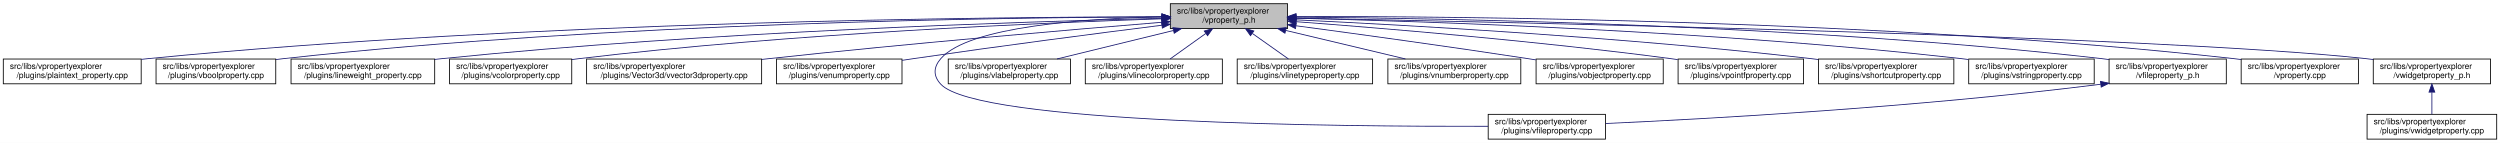
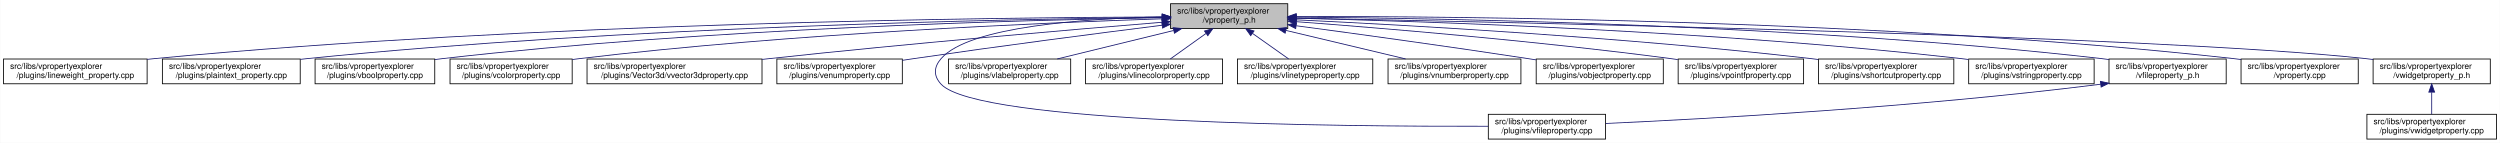
- <svg xmlns="http://www.w3.org/2000/svg" xmlns:xlink="http://www.w3.org/1999/xlink" width="3028pt" height="173pt" viewBox="0.00 0.00 3028.00 173.00">
+ <svg xmlns="http://www.w3.org/2000/svg" xmlns:xlink="http://www.w3.org/1999/xlink" width="3029pt" height="173pt" viewBox="0.00 0.00 3028.50 173.00">
  <g id="graph0" class="graph" transform="scale(1 1) rotate(0) translate(4 169)">
-     <polygon fill="white" stroke="transparent" points="-4,4 -4,-169 3024,-169 3024,4 -4,4" />
+     <polygon fill="white" stroke="transparent" points="-4,4 -4,-169 3024.5,-169 3024.5,4 -4,4" />
    <g id="node1" class="node">
      <g id="a_node1">
        <a xlink:title=" ">
-           <polygon fill="#bfbfbf" stroke="black" points="1413.5,-134.5 1413.5,-164.5 1555.5,-164.5 1555.5,-134.5 1413.5,-134.5" />
-           <text text-anchor="start" x="1421.5" y="-152.5" font-family="Helvetica,sans-Serif" font-size="10.00">src/libs/vpropertyexplorer</text>
-           <text text-anchor="middle" x="1484.5" y="-141.5" font-family="Helvetica,sans-Serif" font-size="10.00">/vproperty_p.h</text>
+           <polygon fill="#bfbfbf" stroke="black" points="1414,-134.5 1414,-164.5 1556,-164.5 1556,-134.5 1414,-134.5" />
+           <text text-anchor="start" x="1422" y="-152.5" font-family="Helvetica,sans-Serif" font-size="10.00">src/libs/vpropertyexplorer</text>
+           <text text-anchor="middle" x="1485" y="-141.5" font-family="Helvetica,sans-Serif" font-size="10.00">/vproperty_p.h</text>
        </a>
      </g>
    </g>
    <g id="node2" class="node">
      <g id="a_node2">
-         <a xlink:href="../../da/d2f/plaintext__property_8cpp.html" target="_top" xlink:title=" ">
-           <polygon fill="white" stroke="black" points="0,-67.5 0,-97.5 167,-97.5 167,-67.5 0,-67.5" />
+         <a xlink:href="../../d9/d33/lineweight__property_8cpp.html" target="_top" xlink:title=" ">
+           <polygon fill="white" stroke="black" points="0,-67.5 0,-97.5 174,-97.5 174,-67.5 0,-67.5" />
          <text text-anchor="start" x="8" y="-85.5" font-family="Helvetica,sans-Serif" font-size="10.00">src/libs/vpropertyexplorer</text>
-           <text text-anchor="middle" x="83.5" y="-74.5" font-family="Helvetica,sans-Serif" font-size="10.00">/plugins/plaintext_property.cpp</text>
+           <text text-anchor="middle" x="87" y="-74.5" font-family="Helvetica,sans-Serif" font-size="10.00">/plugins/lineweight_property.cpp</text>
        </a>
      </g>
    </g>
    <g id="edge1" class="edge">
-       <path fill="none" stroke="midnightblue" d="M1403.23,-148.68C1197.3,-148.43 638.49,-143.26 175.5,-98 172.76,-97.73 169.99,-97.44 167.18,-97.12" />
-       <polygon fill="midnightblue" stroke="midnightblue" points="1403.35,-152.18 1413.35,-148.69 1403.36,-145.18 1403.35,-152.18" />
+       <path fill="none" stroke="midnightblue" d="M1403.81,-148.48C1198.73,-147.75 643.37,-141.56 183,-98 180.06,-97.72 177.08,-97.41 174.07,-97.08" />
+       <polygon fill="midnightblue" stroke="midnightblue" points="1403.88,-151.98 1413.9,-148.51 1403.91,-144.98 1403.88,-151.98" />
    </g>
    <g id="node3" class="node">
      <g id="a_node3">
-         <a xlink:href="../../d8/d83/vboolproperty_8cpp.html" target="_top" xlink:title=" ">
-           <polygon fill="white" stroke="black" points="185,-67.5 185,-97.5 330,-97.5 330,-67.5 185,-67.5" />
-           <text text-anchor="start" x="193" y="-85.5" font-family="Helvetica,sans-Serif" font-size="10.00">src/libs/vpropertyexplorer</text>
-           <text text-anchor="middle" x="257.5" y="-74.5" font-family="Helvetica,sans-Serif" font-size="10.00">/plugins/vboolproperty.cpp</text>
+         <a xlink:href="../../da/d2f/plaintext__property_8cpp.html" target="_top" xlink:title=" ">
+           <polygon fill="white" stroke="black" points="192.5,-67.5 192.5,-97.5 359.5,-97.5 359.5,-67.5 192.5,-67.5" />
+           <text text-anchor="start" x="200.5" y="-85.5" font-family="Helvetica,sans-Serif" font-size="10.00">src/libs/vpropertyexplorer</text>
+           <text text-anchor="middle" x="276" y="-74.5" font-family="Helvetica,sans-Serif" font-size="10.00">/plugins/plaintext_property.cpp</text>
        </a>
      </g>
    </g>
    <g id="edge2" class="edge">
-       <path fill="none" stroke="midnightblue" d="M1403.16,-148.56C1215.25,-147.91 736.66,-141.68 339.5,-98 336.48,-97.67 333.41,-97.29 330.31,-96.88" />
-       <polygon fill="midnightblue" stroke="midnightblue" points="1403.23,-152.06 1413.24,-148.59 1403.25,-145.06 1403.23,-152.06" />
+       <path fill="none" stroke="midnightblue" d="M1403.74,-147.92C1219.19,-145.92 754.45,-137.07 368,-98 365.27,-97.72 362.49,-97.42 359.69,-97.09" />
+       <polygon fill="midnightblue" stroke="midnightblue" points="1403.87,-151.42 1413.91,-148.02 1403.94,-144.42 1403.87,-151.42" />
    </g>
    <g id="node4" class="node">
      <g id="a_node4">
-         <a xlink:href="../../d9/d33/lineweight__property_8cpp.html" target="_top" xlink:title=" ">
-           <polygon fill="white" stroke="black" points="348.5,-67.5 348.5,-97.5 522.5,-97.5 522.5,-67.5 348.5,-67.5" />
-           <text text-anchor="start" x="356.5" y="-85.5" font-family="Helvetica,sans-Serif" font-size="10.00">src/libs/vpropertyexplorer</text>
-           <text text-anchor="middle" x="435.5" y="-74.5" font-family="Helvetica,sans-Serif" font-size="10.00">/plugins/lineweight_property.cpp</text>
+         <a xlink:href="../../d8/d83/vboolproperty_8cpp.html" target="_top" xlink:title=" ">
+           <polygon fill="white" stroke="black" points="377.5,-67.5 377.5,-97.5 522.5,-97.5 522.5,-67.5 377.5,-67.5" />
+           <text text-anchor="start" x="385.5" y="-85.5" font-family="Helvetica,sans-Serif" font-size="10.00">src/libs/vpropertyexplorer</text>
+           <text text-anchor="middle" x="450" y="-74.5" font-family="Helvetica,sans-Serif" font-size="10.00">/plugins/vboolproperty.cpp</text>
        </a>
      </g>
    </g>
    <g id="edge3" class="edge">
-       <path fill="none" stroke="midnightblue" d="M1403.43,-146.85C1238.75,-142.93 853.39,-130.76 531.5,-98 528.57,-97.7 525.58,-97.38 522.57,-97.03" />
-       <polygon fill="midnightblue" stroke="midnightblue" points="1403.4,-150.35 1413.48,-147.09 1403.57,-143.36 1403.4,-150.35" />
+       <path fill="none" stroke="midnightblue" d="M1403.86,-147.54C1239.05,-144.84 853.46,-134.8 532,-98 528.98,-97.65 525.91,-97.27 522.81,-96.85" />
+       <polygon fill="midnightblue" stroke="midnightblue" points="1403.86,-151.04 1413.92,-147.7 1403.98,-144.04 1403.86,-151.04" />
    </g>
    <g id="node5" class="node">
      <g id="a_node5">
        <a xlink:href="../../d0/d6b/vcolorproperty_8cpp.html" target="_top" xlink:title=" ">
-           <polygon fill="white" stroke="black" points="540.5,-67.5 540.5,-97.5 688.5,-97.5 688.5,-67.5 540.5,-67.5" />
-           <text text-anchor="start" x="548.5" y="-85.5" font-family="Helvetica,sans-Serif" font-size="10.00">src/libs/vpropertyexplorer</text>
-           <text text-anchor="middle" x="614.5" y="-74.5" font-family="Helvetica,sans-Serif" font-size="10.00">/plugins/vcolorproperty.cpp</text>
+           <polygon fill="white" stroke="black" points="541,-67.5 541,-97.5 689,-97.5 689,-67.5 541,-67.5" />
+           <text text-anchor="start" x="549" y="-85.5" font-family="Helvetica,sans-Serif" font-size="10.00">src/libs/vpropertyexplorer</text>
+           <text text-anchor="middle" x="615" y="-74.5" font-family="Helvetica,sans-Serif" font-size="10.00">/plugins/vcolorproperty.cpp</text>
        </a>
      </g>
    </g>
    <g id="edge4" class="edge">
-       <path fill="none" stroke="midnightblue" d="M1403.44,-146.21C1260.45,-141.52 954.24,-128.57 697.5,-98 694.59,-97.65 691.64,-97.27 688.65,-96.87" />
-       <polygon fill="midnightblue" stroke="midnightblue" points="1403.34,-149.71 1413.45,-146.53 1403.57,-142.71 1403.34,-149.71" />
+       <path fill="none" stroke="midnightblue" d="M1403.94,-146.21C1260.95,-141.52 954.74,-128.57 698,-98 695.09,-97.65 692.14,-97.27 689.15,-96.87" />
+       <polygon fill="midnightblue" stroke="midnightblue" points="1403.84,-149.71 1413.95,-146.53 1404.07,-142.71 1403.84,-149.71" />
    </g>
    <g id="node6" class="node">
      <g id="a_node6">
        <a xlink:href="../../d2/d8f/vvector3dproperty_8cpp.html" target="_top" xlink:title=" ">
-           <polygon fill="white" stroke="black" points="706.5,-67.5 706.5,-97.5 918.5,-97.5 918.5,-67.5 706.5,-67.5" />
-           <text text-anchor="start" x="714.5" y="-85.5" font-family="Helvetica,sans-Serif" font-size="10.00">src/libs/vpropertyexplorer</text>
-           <text text-anchor="middle" x="812.5" y="-74.5" font-family="Helvetica,sans-Serif" font-size="10.00">/plugins/Vector3d/vvector3dproperty.cpp</text>
+           <polygon fill="white" stroke="black" points="707,-67.5 707,-97.5 919,-97.5 919,-67.5 707,-67.5" />
+           <text text-anchor="start" x="715" y="-85.5" font-family="Helvetica,sans-Serif" font-size="10.00">src/libs/vpropertyexplorer</text>
+           <text text-anchor="middle" x="813" y="-74.5" font-family="Helvetica,sans-Serif" font-size="10.00">/plugins/Vector3d/vvector3dproperty.cpp</text>
        </a>
      </g>
    </g>
    <g id="edge5" class="edge">
-       <path fill="none" stroke="midnightblue" d="M1402.97,-142.01C1294.37,-133.15 1096.3,-116.29 927.5,-98 924.6,-97.69 921.66,-97.36 918.69,-97.03" />
-       <polygon fill="midnightblue" stroke="midnightblue" points="1402.95,-145.52 1413.2,-142.84 1403.52,-138.54 1402.95,-145.52" />
+       <path fill="none" stroke="midnightblue" d="M1403.47,-142.01C1294.87,-133.15 1096.8,-116.29 928,-98 925.1,-97.69 922.16,-97.36 919.19,-97.03" />
+       <polygon fill="midnightblue" stroke="midnightblue" points="1403.45,-145.52 1413.7,-142.84 1404.02,-138.54 1403.45,-145.52" />
    </g>
    <g id="node7" class="node">
      <g id="a_node7">
        <a xlink:href="../../d3/d60/venumproperty_8cpp.html" target="_top" xlink:title=" ">
-           <polygon fill="white" stroke="black" points="936.5,-67.5 936.5,-97.5 1088.5,-97.5 1088.5,-67.5 936.5,-67.5" />
-           <text text-anchor="start" x="944.5" y="-85.5" font-family="Helvetica,sans-Serif" font-size="10.00">src/libs/vpropertyexplorer</text>
-           <text text-anchor="middle" x="1012.5" y="-74.5" font-family="Helvetica,sans-Serif" font-size="10.00">/plugins/venumproperty.cpp</text>
+           <polygon fill="white" stroke="black" points="937,-67.5 937,-97.5 1089,-97.5 1089,-67.5 937,-67.5" />
+           <text text-anchor="start" x="945" y="-85.5" font-family="Helvetica,sans-Serif" font-size="10.00">src/libs/vpropertyexplorer</text>
+           <text text-anchor="middle" x="1013" y="-74.5" font-family="Helvetica,sans-Serif" font-size="10.00">/plugins/venumproperty.cpp</text>
        </a>
      </g>
    </g>
    <g id="edge6" class="edge">
-       <path fill="none" stroke="midnightblue" d="M1403.14,-138.42C1325.74,-128.67 1206.07,-113.19 1102.5,-98 1097.96,-97.33 1093.29,-96.63 1088.59,-95.91" />
-       <polygon fill="midnightblue" stroke="midnightblue" points="1402.95,-141.93 1413.31,-139.7 1403.82,-134.98 1402.95,-141.93" />
+       <path fill="none" stroke="midnightblue" d="M1403.64,-138.42C1326.24,-128.67 1206.57,-113.19 1103,-98 1098.46,-97.33 1093.79,-96.63 1089.09,-95.91" />
+       <polygon fill="midnightblue" stroke="midnightblue" points="1403.45,-141.93 1413.81,-139.7 1404.32,-134.98 1403.45,-141.93" />
    </g>
    <g id="node8" class="node">
      <g id="a_node8">
        <a xlink:href="../../d7/dd2/vfileproperty_8cpp.html" target="_top" xlink:title=" ">
-           <polygon fill="white" stroke="black" points="1798.5,-0.5 1798.5,-30.5 1940.5,-30.5 1940.5,-0.5 1798.5,-0.5" />
-           <text text-anchor="start" x="1806.5" y="-18.5" font-family="Helvetica,sans-Serif" font-size="10.00">src/libs/vpropertyexplorer</text>
-           <text text-anchor="middle" x="1869.5" y="-7.5" font-family="Helvetica,sans-Serif" font-size="10.00">/plugins/vfileproperty.cpp</text>
+           <polygon fill="white" stroke="black" points="1799,-0.5 1799,-30.5 1941,-30.5 1941,-0.5 1799,-0.5" />
+           <text text-anchor="start" x="1807" y="-18.5" font-family="Helvetica,sans-Serif" font-size="10.00">src/libs/vpropertyexplorer</text>
+           <text text-anchor="middle" x="1870" y="-7.5" font-family="Helvetica,sans-Serif" font-size="10.00">/plugins/vfileproperty.cpp</text>
        </a>
      </g>
    </g>
    <g id="edge7" class="edge">
-       <path fill="none" stroke="midnightblue" d="M1403.36,-148.53C1311.28,-146.64 1169.44,-137.2 1135.5,-98 1126.48,-87.58 1126.1,-77.07 1135.5,-67 1180.12,-19.21 1622.9,-15.56 1798.39,-16.02" />
-       <polygon fill="midnightblue" stroke="midnightblue" points="1403.43,-152.03 1413.5,-148.71 1403.56,-145.03 1403.43,-152.03" />
+       <path fill="none" stroke="midnightblue" d="M1403.86,-148.53C1311.78,-146.64 1169.94,-137.2 1136,-98 1126.98,-87.58 1126.6,-77.07 1136,-67 1180.62,-19.21 1623.4,-15.56 1798.89,-16.02" />
+       <polygon fill="midnightblue" stroke="midnightblue" points="1403.93,-152.03 1414,-148.71 1404.06,-145.03 1403.93,-152.03" />
    </g>
    <g id="node9" class="node">
      <g id="a_node9">
        <a xlink:href="../../d6/ddf/vlabelproperty_8cpp.html" target="_top" xlink:title=" ">
-           <polygon fill="white" stroke="black" points="1144.5,-67.5 1144.5,-97.5 1292.5,-97.5 1292.5,-67.5 1144.5,-67.5" />
-           <text text-anchor="start" x="1152.5" y="-85.5" font-family="Helvetica,sans-Serif" font-size="10.00">src/libs/vpropertyexplorer</text>
-           <text text-anchor="middle" x="1218.5" y="-74.5" font-family="Helvetica,sans-Serif" font-size="10.00">/plugins/vlabelproperty.cpp</text>
+           <polygon fill="white" stroke="black" points="1145,-67.5 1145,-97.5 1293,-97.5 1293,-67.5 1145,-67.5" />
+           <text text-anchor="start" x="1153" y="-85.5" font-family="Helvetica,sans-Serif" font-size="10.00">src/libs/vpropertyexplorer</text>
+           <text text-anchor="middle" x="1219" y="-74.5" font-family="Helvetica,sans-Serif" font-size="10.00">/plugins/vlabelproperty.cpp</text>
        </a>
      </g>
    </g>
    <g id="edge8" class="edge">
-       <path fill="none" stroke="midnightblue" d="M1417.19,-132.05C1373.7,-121.43 1317.7,-107.74 1276.25,-97.61" />
-       <polygon fill="midnightblue" stroke="midnightblue" points="1416.56,-135.5 1427.11,-134.48 1418.23,-128.7 1416.56,-135.5" />
+       <path fill="none" stroke="midnightblue" d="M1417.69,-132.05C1374.2,-121.43 1318.2,-107.74 1276.75,-97.61" />
+       <polygon fill="midnightblue" stroke="midnightblue" points="1417.06,-135.5 1427.61,-134.48 1418.73,-128.7 1417.06,-135.5" />
    </g>
    <g id="node10" class="node">
      <g id="a_node10">
        <a xlink:href="../../dd/d22/vlinecolorproperty_8cpp.html" target="_top" xlink:title=" ">
-           <polygon fill="white" stroke="black" points="1310.5,-67.5 1310.5,-97.5 1476.5,-97.5 1476.5,-67.5 1310.5,-67.5" />
-           <text text-anchor="start" x="1318.5" y="-85.5" font-family="Helvetica,sans-Serif" font-size="10.00">src/libs/vpropertyexplorer</text>
-           <text text-anchor="middle" x="1393.5" y="-74.5" font-family="Helvetica,sans-Serif" font-size="10.00">/plugins/vlinecolorproperty.cpp</text>
+           <polygon fill="white" stroke="black" points="1311,-67.5 1311,-97.5 1477,-97.5 1477,-67.5 1311,-67.5" />
+           <text text-anchor="start" x="1319" y="-85.5" font-family="Helvetica,sans-Serif" font-size="10.00">src/libs/vpropertyexplorer</text>
+           <text text-anchor="middle" x="1394" y="-74.5" font-family="Helvetica,sans-Serif" font-size="10.00">/plugins/vlinecolorproperty.cpp</text>
        </a>
      </g>
    </g>
    <g id="edge9" class="edge">
-       <path fill="none" stroke="midnightblue" d="M1456.43,-128.45C1442.43,-118.45 1425.84,-106.6 1413.21,-97.58" />
-       <polygon fill="midnightblue" stroke="midnightblue" points="1454.58,-131.43 1464.75,-134.4 1458.65,-125.74 1454.58,-131.43" />
+       <path fill="none" stroke="midnightblue" d="M1456.93,-128.45C1442.93,-118.45 1426.34,-106.6 1413.71,-97.58" />
+       <polygon fill="midnightblue" stroke="midnightblue" points="1455.08,-131.43 1465.25,-134.4 1459.15,-125.74 1455.08,-131.43" />
    </g>
    <g id="node11" class="node">
      <g id="a_node11">
        <a xlink:href="../../dc/d32/vlinetypeproperty_8cpp.html" target="_top" xlink:title=" ">
-           <polygon fill="white" stroke="black" points="1494.5,-67.5 1494.5,-97.5 1658.5,-97.5 1658.5,-67.5 1494.5,-67.5" />
-           <text text-anchor="start" x="1502.5" y="-85.5" font-family="Helvetica,sans-Serif" font-size="10.00">src/libs/vpropertyexplorer</text>
-           <text text-anchor="middle" x="1576.5" y="-74.5" font-family="Helvetica,sans-Serif" font-size="10.00">/plugins/vlinetypeproperty.cpp</text>
+           <polygon fill="white" stroke="black" points="1495,-67.5 1495,-97.5 1659,-97.5 1659,-67.5 1495,-67.5" />
+           <text text-anchor="start" x="1503" y="-85.5" font-family="Helvetica,sans-Serif" font-size="10.00">src/libs/vpropertyexplorer</text>
+           <text text-anchor="middle" x="1577" y="-74.5" font-family="Helvetica,sans-Serif" font-size="10.00">/plugins/vlinetypeproperty.cpp</text>
        </a>
      </g>
    </g>
    <g id="edge10" class="edge">
-       <path fill="none" stroke="midnightblue" d="M1512.88,-128.45C1527.03,-118.45 1543.81,-106.6 1556.58,-97.58" />
-       <polygon fill="midnightblue" stroke="midnightblue" points="1510.61,-125.77 1504.46,-134.4 1514.65,-131.48 1510.61,-125.77" />
+       <path fill="none" stroke="midnightblue" d="M1513.38,-128.45C1527.53,-118.45 1544.31,-106.6 1557.08,-97.58" />
+       <polygon fill="midnightblue" stroke="midnightblue" points="1511.11,-125.77 1504.96,-134.4 1515.15,-131.48 1511.11,-125.77" />
    </g>
    <g id="node12" class="node">
      <g id="a_node12">
        <a xlink:href="../../d7/dda/vnumberproperty_8cpp.html" target="_top" xlink:title=" ">
-           <polygon fill="white" stroke="black" points="1677,-67.5 1677,-97.5 1838,-97.5 1838,-67.5 1677,-67.5" />
-           <text text-anchor="start" x="1685" y="-85.5" font-family="Helvetica,sans-Serif" font-size="10.00">src/libs/vpropertyexplorer</text>
-           <text text-anchor="middle" x="1757.5" y="-74.5" font-family="Helvetica,sans-Serif" font-size="10.00">/plugins/vnumberproperty.cpp</text>
+           <polygon fill="white" stroke="black" points="1677.5,-67.5 1677.5,-97.5 1838.5,-97.5 1838.5,-67.5 1677.5,-67.5" />
+           <text text-anchor="start" x="1685.5" y="-85.5" font-family="Helvetica,sans-Serif" font-size="10.00">src/libs/vpropertyexplorer</text>
+           <text text-anchor="middle" x="1758" y="-74.5" font-family="Helvetica,sans-Serif" font-size="10.00">/plugins/vnumberproperty.cpp</text>
        </a>
      </g>
    </g>
    <g id="edge11" class="edge">
-       <path fill="none" stroke="midnightblue" d="M1553.3,-132.12C1597.97,-121.48 1655.6,-107.76 1698.23,-97.61" />
-       <polygon fill="midnightblue" stroke="midnightblue" points="1552.32,-128.75 1543.4,-134.48 1553.94,-135.56 1552.32,-128.75" />
+       <path fill="none" stroke="midnightblue" d="M1553.8,-132.12C1598.47,-121.48 1656.1,-107.76 1698.73,-97.61" />
+       <polygon fill="midnightblue" stroke="midnightblue" points="1552.82,-128.75 1543.9,-134.48 1554.44,-135.56 1552.82,-128.75" />
    </g>
    <g id="node13" class="node">
      <g id="a_node13">
        <a xlink:href="../../d5/d66/vobjectproperty_8cpp.html" target="_top" xlink:title=" ">
-           <polygon fill="white" stroke="black" points="1856.5,-67.5 1856.5,-97.5 2010.5,-97.5 2010.5,-67.5 1856.5,-67.5" />
-           <text text-anchor="start" x="1864.5" y="-85.5" font-family="Helvetica,sans-Serif" font-size="10.00">src/libs/vpropertyexplorer</text>
-           <text text-anchor="middle" x="1933.5" y="-74.5" font-family="Helvetica,sans-Serif" font-size="10.00">/plugins/vobjectproperty.cpp</text>
+           <polygon fill="white" stroke="black" points="1857,-67.5 1857,-97.5 2011,-97.5 2011,-67.5 1857,-67.5" />
+           <text text-anchor="start" x="1865" y="-85.5" font-family="Helvetica,sans-Serif" font-size="10.00">src/libs/vpropertyexplorer</text>
+           <text text-anchor="middle" x="1934" y="-74.5" font-family="Helvetica,sans-Serif" font-size="10.00">/plugins/vobjectproperty.cpp</text>
        </a>
      </g>
    </g>
    <g id="edge12" class="edge">
-       <path fill="none" stroke="midnightblue" d="M1565.78,-137.79C1639.21,-127.96 1750.2,-112.74 1846.5,-98 1849.68,-97.51 1852.92,-97.01 1856.2,-96.49" />
-       <polygon fill="midnightblue" stroke="midnightblue" points="1565.12,-134.35 1555.67,-139.14 1566.05,-141.28 1565.12,-134.35" />
+       <path fill="none" stroke="midnightblue" d="M1566.28,-137.79C1639.71,-127.96 1750.7,-112.74 1847,-98 1850.18,-97.51 1853.42,-97.01 1856.7,-96.49" />
+       <polygon fill="midnightblue" stroke="midnightblue" points="1565.62,-134.35 1556.17,-139.14 1566.55,-141.28 1565.62,-134.35" />
    </g>
    <g id="node14" class="node">
      <g id="a_node14">
        <a xlink:href="../../d2/dec/vpointfproperty_8cpp.html" target="_top" xlink:title=" ">
-           <polygon fill="white" stroke="black" points="2028.5,-67.5 2028.5,-97.5 2180.5,-97.5 2180.5,-67.5 2028.5,-67.5" />
-           <text text-anchor="start" x="2036.5" y="-85.5" font-family="Helvetica,sans-Serif" font-size="10.00">src/libs/vpropertyexplorer</text>
-           <text text-anchor="middle" x="2104.5" y="-74.5" font-family="Helvetica,sans-Serif" font-size="10.00">/plugins/vpointfproperty.cpp</text>
+           <polygon fill="white" stroke="black" points="2029,-67.5 2029,-97.5 2181,-97.5 2181,-67.5 2029,-67.5" />
+           <text text-anchor="start" x="2037" y="-85.5" font-family="Helvetica,sans-Serif" font-size="10.00">src/libs/vpropertyexplorer</text>
+           <text text-anchor="middle" x="2105" y="-74.5" font-family="Helvetica,sans-Serif" font-size="10.00">/plugins/vpointfproperty.cpp</text>
        </a>
      </g>
    </g>
    <g id="edge13" class="edge">
-       <path fill="none" stroke="midnightblue" d="M1565.87,-142.72C1670.92,-134.83 1859.28,-119.2 2019.5,-98 2022.32,-97.63 2025.19,-97.23 2028.09,-96.81" />
-       <polygon fill="midnightblue" stroke="midnightblue" points="1565.37,-139.25 1555.65,-143.49 1565.89,-146.23 1565.37,-139.25" />
+       <path fill="none" stroke="midnightblue" d="M1566.37,-142.72C1671.42,-134.83 1859.78,-119.2 2020,-98 2022.82,-97.63 2025.69,-97.23 2028.59,-96.81" />
+       <polygon fill="midnightblue" stroke="midnightblue" points="1565.87,-139.25 1556.15,-143.49 1566.39,-146.23 1565.87,-139.25" />
    </g>
    <g id="node15" class="node">
      <g id="a_node15">
        <a xlink:href="../../de/d34/vshortcutproperty_8cpp.html" target="_top" xlink:title=" ">
-           <polygon fill="white" stroke="black" points="2198.5,-67.5 2198.5,-97.5 2362.5,-97.5 2362.5,-67.5 2198.5,-67.5" />
-           <text text-anchor="start" x="2206.5" y="-85.5" font-family="Helvetica,sans-Serif" font-size="10.00">src/libs/vpropertyexplorer</text>
-           <text text-anchor="middle" x="2280.5" y="-74.5" font-family="Helvetica,sans-Serif" font-size="10.00">/plugins/vshortcutproperty.cpp</text>
+           <polygon fill="white" stroke="black" points="2199,-67.5 2199,-97.5 2363,-97.5 2363,-67.5 2199,-67.5" />
+           <text text-anchor="start" x="2207" y="-85.5" font-family="Helvetica,sans-Serif" font-size="10.00">src/libs/vpropertyexplorer</text>
+           <text text-anchor="middle" x="2281" y="-74.5" font-family="Helvetica,sans-Serif" font-size="10.00">/plugins/vshortcutproperty.cpp</text>
        </a>
      </g>
    </g>
    <g id="edge14" class="edge">
-       <path fill="none" stroke="midnightblue" d="M1565.73,-144.97C1697.14,-138.74 1964.36,-123.95 2189.5,-98 2192.36,-97.67 2195.27,-97.32 2198.2,-96.94" />
-       <polygon fill="midnightblue" stroke="midnightblue" points="1565.56,-141.47 1555.74,-145.44 1565.89,-148.46 1565.56,-141.47" />
+       <path fill="none" stroke="midnightblue" d="M1566.23,-144.97C1697.64,-138.74 1964.86,-123.95 2190,-98 2192.86,-97.67 2195.77,-97.32 2198.7,-96.94" />
+       <polygon fill="midnightblue" stroke="midnightblue" points="1566.06,-141.47 1556.24,-145.44 1566.39,-148.46 1566.06,-141.47" />
    </g>
    <g id="node16" class="node">
      <g id="a_node16">
        <a xlink:href="../../dc/d18/vstringproperty_8cpp.html" target="_top" xlink:title=" ">
-           <polygon fill="white" stroke="black" points="2380.5,-67.5 2380.5,-97.5 2532.5,-97.5 2532.5,-67.5 2380.5,-67.5" />
-           <text text-anchor="start" x="2388.5" y="-85.5" font-family="Helvetica,sans-Serif" font-size="10.00">src/libs/vpropertyexplorer</text>
-           <text text-anchor="middle" x="2456.5" y="-74.5" font-family="Helvetica,sans-Serif" font-size="10.00">/plugins/vstringproperty.cpp</text>
+           <polygon fill="white" stroke="black" points="2381,-67.5 2381,-97.5 2533,-97.5 2533,-67.5 2381,-67.5" />
+           <text text-anchor="start" x="2389" y="-85.5" font-family="Helvetica,sans-Serif" font-size="10.00">src/libs/vpropertyexplorer</text>
+           <text text-anchor="middle" x="2457" y="-74.5" font-family="Helvetica,sans-Serif" font-size="10.00">/plugins/vstringproperty.cpp</text>
        </a>
      </g>
    </g>
    <g id="edge15" class="edge">
-       <path fill="none" stroke="midnightblue" d="M1565.74,-146.92C1722.17,-143.2 2075.88,-131.52 2371.5,-98 2374.33,-97.68 2377.2,-97.33 2380.1,-96.95" />
-       <polygon fill="midnightblue" stroke="midnightblue" points="1565.64,-143.42 1555.73,-147.15 1565.81,-150.42 1565.64,-143.42" />
+       <path fill="none" stroke="midnightblue" d="M1566.24,-146.92C1722.67,-143.2 2076.38,-131.52 2372,-98 2374.83,-97.68 2377.7,-97.33 2380.6,-96.95" />
+       <polygon fill="midnightblue" stroke="midnightblue" points="1566.14,-143.42 1556.23,-147.15 1566.31,-150.42 1566.14,-143.42" />
    </g>
    <g id="node17" class="node">
      <g id="a_node17">
        <a xlink:href="../../dc/de7/vfileproperty__p_8h.html" target="_top" xlink:title=" ">
-           <polygon fill="white" stroke="black" points="2550.5,-67.5 2550.5,-97.5 2692.5,-97.5 2692.5,-67.5 2550.5,-67.5" />
-           <text text-anchor="start" x="2558.5" y="-85.5" font-family="Helvetica,sans-Serif" font-size="10.00">src/libs/vpropertyexplorer</text>
-           <text text-anchor="middle" x="2621.5" y="-74.5" font-family="Helvetica,sans-Serif" font-size="10.00">/vfileproperty_p.h</text>
+           <polygon fill="white" stroke="black" points="2551,-67.5 2551,-97.5 2693,-97.5 2693,-67.5 2551,-67.5" />
+           <text text-anchor="start" x="2559" y="-85.5" font-family="Helvetica,sans-Serif" font-size="10.00">src/libs/vpropertyexplorer</text>
+           <text text-anchor="middle" x="2622" y="-74.5" font-family="Helvetica,sans-Serif" font-size="10.00">/vfileproperty_p.h</text>
        </a>
      </g>
    </g>
    <g id="edge16" class="edge">
-       <path fill="none" stroke="midnightblue" d="M1565.63,-148.25C1743.14,-146.92 2179.13,-139.31 2541.5,-98 2544.45,-97.66 2547.45,-97.29 2550.47,-96.87" />
-       <polygon fill="midnightblue" stroke="midnightblue" points="1565.56,-144.75 1555.58,-148.32 1565.61,-151.75 1565.56,-144.75" />
+       <path fill="none" stroke="midnightblue" d="M1566.13,-148.25C1743.64,-146.92 2179.63,-139.31 2542,-98 2544.95,-97.66 2547.95,-97.29 2550.97,-96.87" />
+       <polygon fill="midnightblue" stroke="midnightblue" points="1566.06,-144.75 1556.08,-148.32 1566.11,-151.75 1566.06,-144.75" />
    </g>
    <g id="node18" class="node">
      <g id="a_node18">
        <a xlink:href="../../d8/dd2/vproperty_8cpp.html" target="_top" xlink:title=" ">
-           <polygon fill="white" stroke="black" points="2710.5,-67.5 2710.5,-97.5 2852.5,-97.5 2852.5,-67.5 2710.5,-67.5" />
-           <text text-anchor="start" x="2718.5" y="-85.5" font-family="Helvetica,sans-Serif" font-size="10.00">src/libs/vpropertyexplorer</text>
-           <text text-anchor="middle" x="2781.5" y="-74.5" font-family="Helvetica,sans-Serif" font-size="10.00">/vproperty.cpp</text>
+           <polygon fill="white" stroke="black" points="2711,-67.5 2711,-97.5 2853,-97.5 2853,-67.5 2711,-67.5" />
+           <text text-anchor="start" x="2719" y="-85.5" font-family="Helvetica,sans-Serif" font-size="10.00">src/libs/vpropertyexplorer</text>
+           <text text-anchor="middle" x="2782" y="-74.5" font-family="Helvetica,sans-Serif" font-size="10.00">/vproperty.cpp</text>
        </a>
      </g>
    </g>
    <g id="edge18" class="edge">
-       <path fill="none" stroke="midnightblue" d="M1565.97,-148.99C1762.11,-149.32 2275.88,-145.17 2701.5,-98 2704.45,-97.67 2707.45,-97.3 2710.47,-96.9" />
-       <polygon fill="midnightblue" stroke="midnightblue" points="1565.76,-145.49 1555.75,-148.96 1565.74,-152.49 1565.76,-145.49" />
+       <path fill="none" stroke="midnightblue" d="M1566.47,-148.99C1762.61,-149.32 2276.38,-145.17 2702,-98 2704.95,-97.67 2707.95,-97.3 2710.97,-96.9" />
+       <polygon fill="midnightblue" stroke="midnightblue" points="1566.26,-145.49 1556.25,-148.96 1566.24,-152.49 1566.26,-145.49" />
    </g>
    <g id="node19" class="node">
      <g id="a_node19">
        <a xlink:href="../../d4/d5a/vwidgetproperty__p_8h.html" target="_top" xlink:title=" ">
-           <polygon fill="white" stroke="black" points="2870.5,-67.5 2870.5,-97.5 3012.5,-97.5 3012.5,-67.5 2870.5,-67.5" />
-           <text text-anchor="start" x="2878.5" y="-85.5" font-family="Helvetica,sans-Serif" font-size="10.00">src/libs/vpropertyexplorer</text>
-           <text text-anchor="middle" x="2941.5" y="-74.5" font-family="Helvetica,sans-Serif" font-size="10.00">/vwidgetproperty_p.h</text>
+           <polygon fill="white" stroke="black" points="2871,-67.5 2871,-97.5 3013,-97.5 3013,-67.5 2871,-67.5" />
+           <text text-anchor="start" x="2879" y="-85.5" font-family="Helvetica,sans-Serif" font-size="10.00">src/libs/vpropertyexplorer</text>
+           <text text-anchor="middle" x="2942" y="-74.5" font-family="Helvetica,sans-Serif" font-size="10.00">/vwidgetproperty_p.h</text>
        </a>
      </g>
    </g>
    <g id="edge19" class="edge">
-       <path fill="none" stroke="midnightblue" d="M1565.95,-147.04C1821.89,-142.21 2608.01,-125.48 2861.5,-98 2864.45,-97.68 2867.45,-97.32 2870.48,-96.92" />
-       <polygon fill="midnightblue" stroke="midnightblue" points="1565.54,-143.55 1555.61,-147.23 1565.68,-150.55 1565.54,-143.55" />
+       <path fill="none" stroke="midnightblue" d="M1566.45,-147.04C1822.39,-142.21 2608.51,-125.48 2862,-98 2864.95,-97.68 2867.95,-97.32 2870.98,-96.92" />
+       <polygon fill="midnightblue" stroke="midnightblue" points="1566.04,-143.55 1556.11,-147.23 1566.18,-150.55 1566.04,-143.55" />
    </g>
    <g id="edge17" class="edge">
-       <path fill="none" stroke="midnightblue" d="M2540.47,-66.96C2316.03,-38.73 2062.07,-24.9 1940.86,-19.41" />
-       <polygon fill="midnightblue" stroke="midnightblue" points="2540.1,-70.44 2550.46,-68.23 2540.98,-63.5 2540.1,-70.44" />
+       <path fill="none" stroke="midnightblue" d="M2540.97,-66.96C2316.53,-38.73 2062.57,-24.9 1941.36,-19.41" />
+       <polygon fill="midnightblue" stroke="midnightblue" points="2540.6,-70.44 2550.96,-68.23 2541.48,-63.5 2540.6,-70.44" />
    </g>
    <g id="node20" class="node">
      <g id="a_node20">
        <a xlink:href="../../dc/ddd/vwidgetproperty_8cpp.html" target="_top" xlink:title=" ">
-           <polygon fill="white" stroke="black" points="2863,-0.5 2863,-30.5 3020,-30.5 3020,-0.5 2863,-0.5" />
-           <text text-anchor="start" x="2871" y="-18.5" font-family="Helvetica,sans-Serif" font-size="10.00">src/libs/vpropertyexplorer</text>
-           <text text-anchor="middle" x="2941.5" y="-7.5" font-family="Helvetica,sans-Serif" font-size="10.00">/plugins/vwidgetproperty.cpp</text>
+           <polygon fill="white" stroke="black" points="2863.5,-0.5 2863.5,-30.5 3020.5,-30.5 3020.5,-0.5 2863.5,-0.5" />
+           <text text-anchor="start" x="2871.5" y="-18.5" font-family="Helvetica,sans-Serif" font-size="10.00">src/libs/vpropertyexplorer</text>
+           <text text-anchor="middle" x="2942" y="-7.5" font-family="Helvetica,sans-Serif" font-size="10.00">/plugins/vwidgetproperty.cpp</text>
        </a>
      </g>
    </g>
    <g id="edge20" class="edge">
-       <path fill="none" stroke="midnightblue" d="M2941.5,-57.11C2941.5,-48.15 2941.5,-38.32 2941.5,-30.58" />
-       <polygon fill="midnightblue" stroke="midnightblue" points="2938,-57.4 2941.5,-67.4 2945,-57.4 2938,-57.4" />
+       <path fill="none" stroke="midnightblue" d="M2942,-57.11C2942,-48.15 2942,-38.32 2942,-30.58" />
+       <polygon fill="midnightblue" stroke="midnightblue" points="2938.5,-57.4 2942,-67.4 2945.5,-57.4 2938.5,-57.4" />
    </g>
  </g>
</svg>
